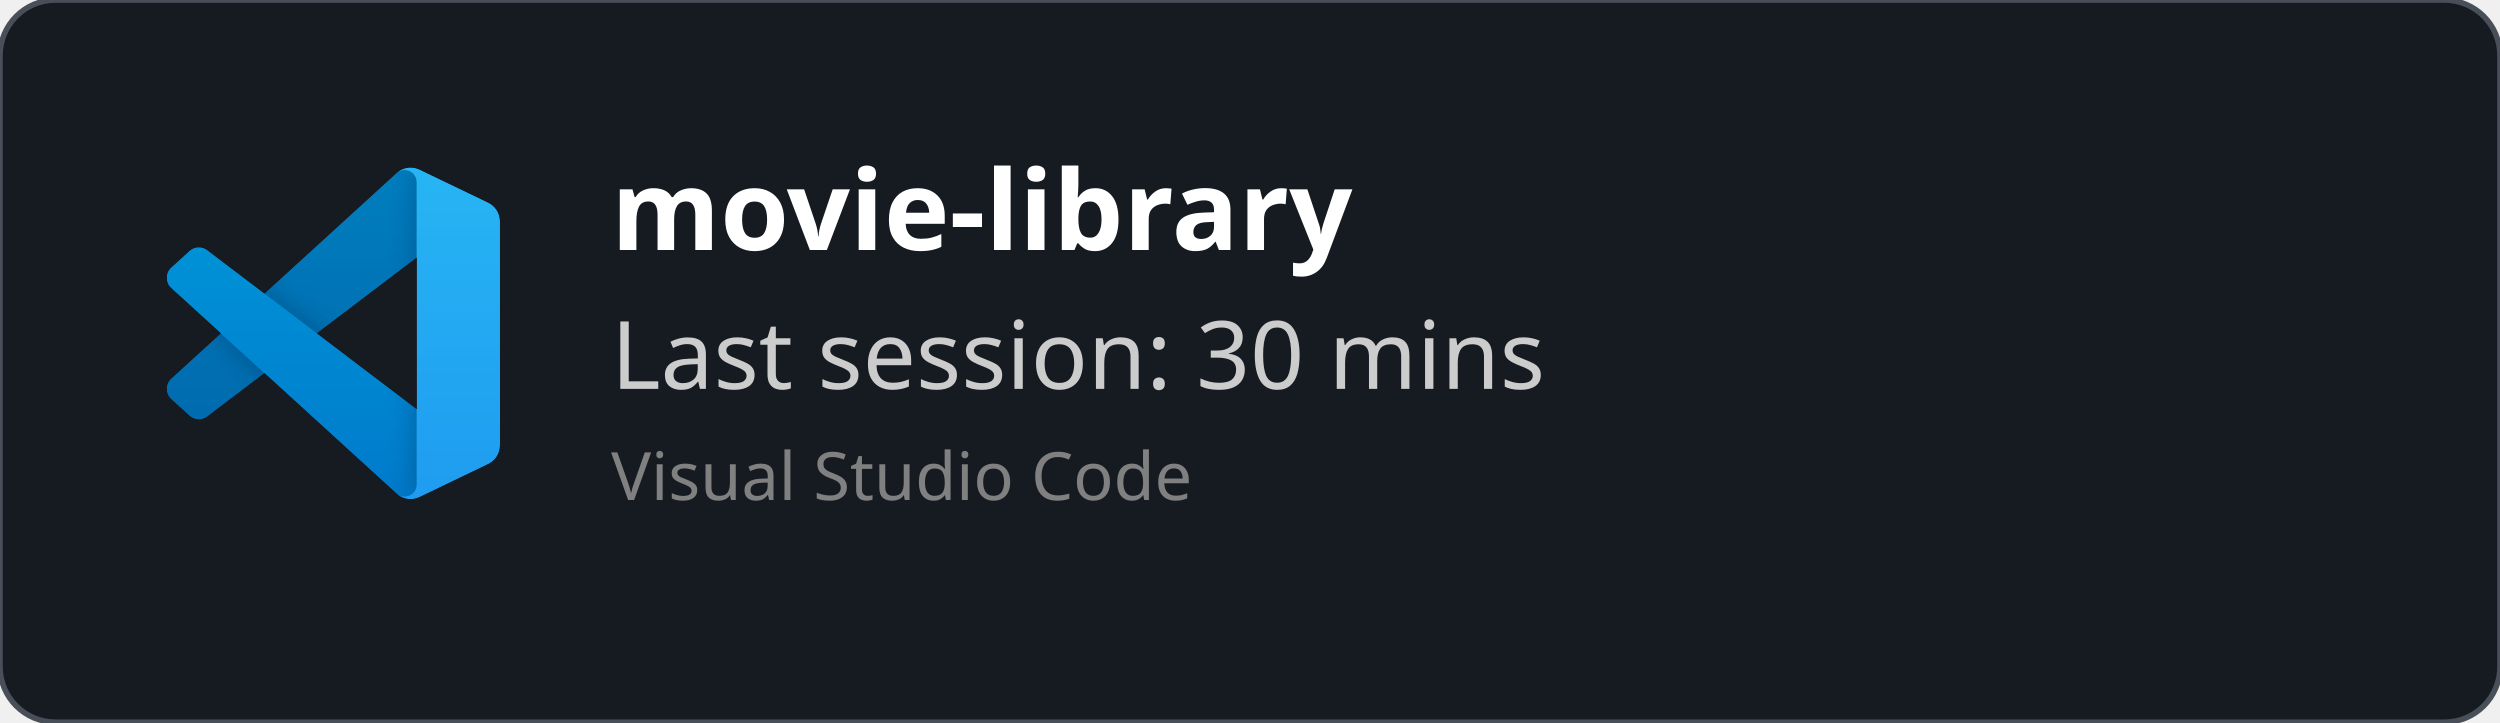
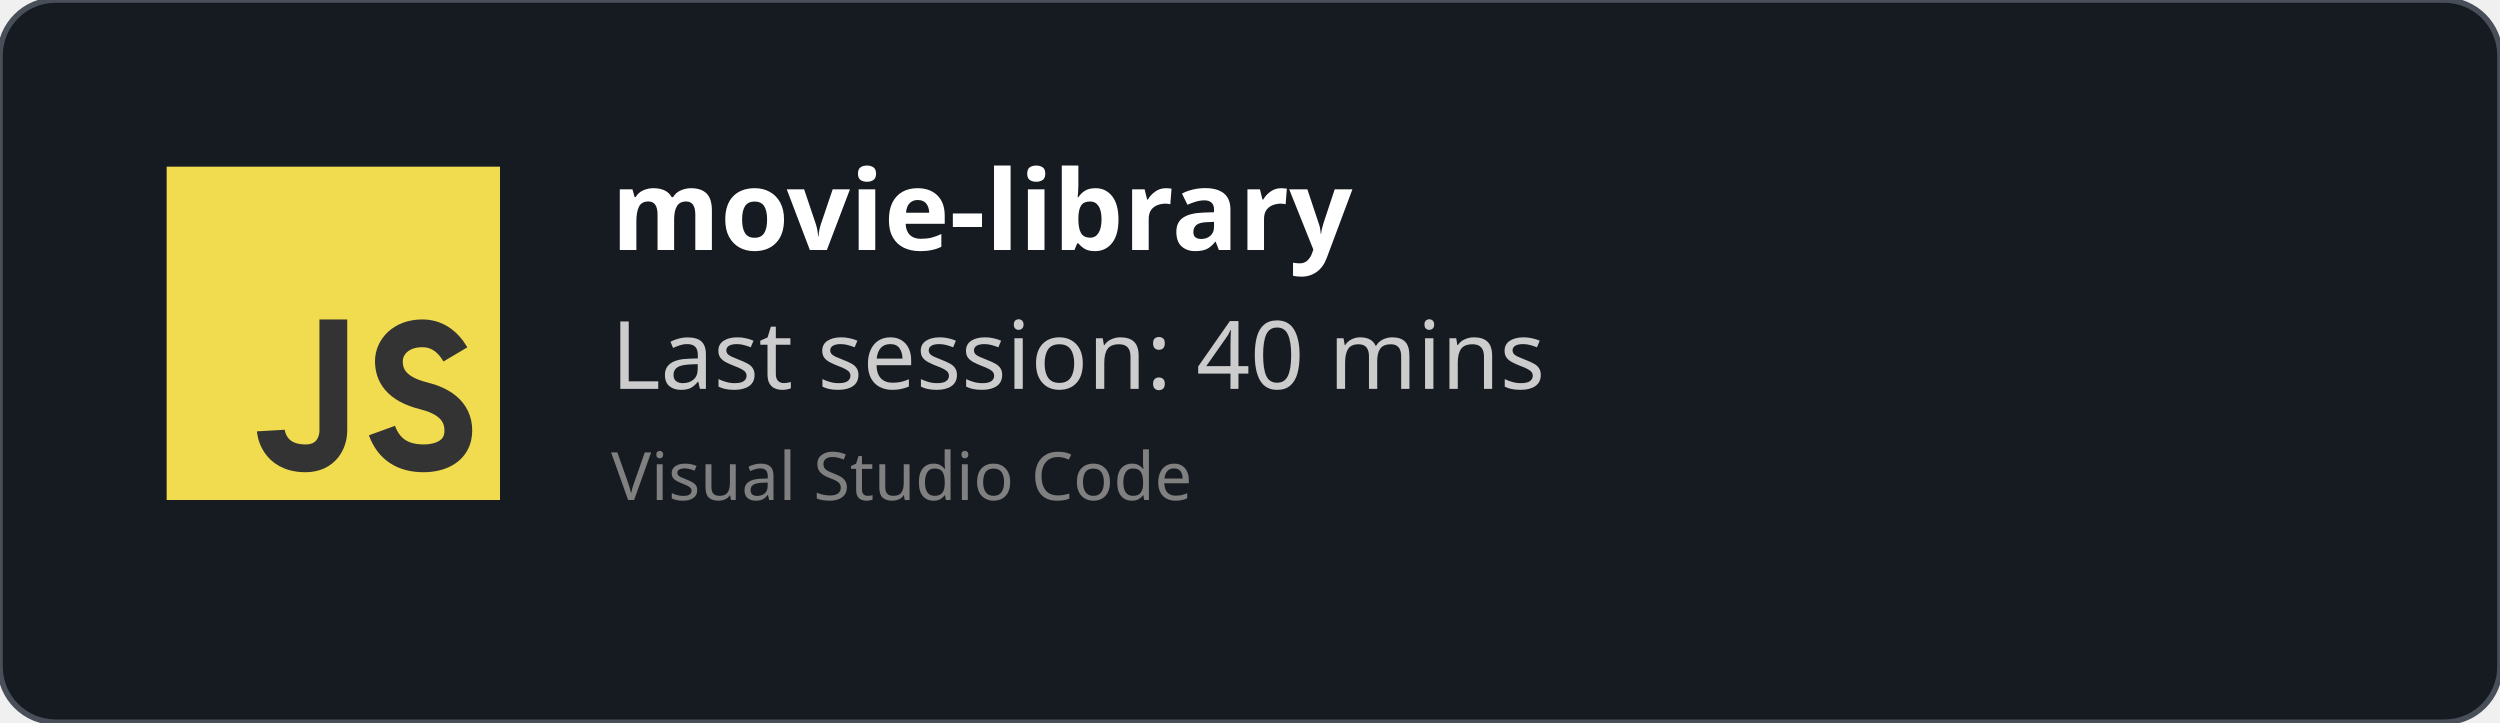
<svg xmlns="http://www.w3.org/2000/svg" width="450" height="130" viewBox="0 0 450 130" fill="none" role="img">
  <style>
    *{
        font-family: 'Segoe UI', Ubuntu, monospace
    }
    </style>
  <defs>
    <clipPath id="horizontalClip" x="20" y="20" width="500" height="200">
      <rect x="90" y="20" width="300" height="50" />
    </clipPath>
  </defs>
  <rect width="450" height="130" fill="rgba(22,27,34)" stroke="#484f58" stroke-width="1" fill-opacity="1" stroke-opacity="1" x="0" y="0" rx="10px" ry="10px">
    </rect>
-   <svg width="60" height="60" x="30" y="30" viewBox="0 0 100 100" fill="none" id="vscode">
-     <mask id="mask0" mask-type="alpha" maskUnits="userSpaceOnUse" x="0" y="0" width="100" height="100">
-       <path fill-rule="evenodd" clip-rule="evenodd" d="M70.912 99.317C72.487 99.931 74.283 99.891 75.873 99.126L96.461 89.22C98.624 88.179 100 85.989 100 83.587V16.413C100 14.011 98.624 11.822 96.461 10.781L75.873 0.874C73.786 -0.13 71.345 0.116 69.513 1.447C69.252 1.637 69.003 1.849 68.769 2.083L29.355 38.041L12.187 25.01C10.589 23.797 8.354 23.896 6.869 25.246L1.363 30.255C-0.453 31.906 -0.455 34.763 1.359 36.417L16.247 50L1.359 63.583C-0.455 65.237 -0.453 68.094 1.363 69.745L6.869 74.754C8.354 76.104 10.589 76.204 12.187 74.99L29.355 61.959L68.769 97.917C69.392 98.541 70.125 99.01 70.912 99.317ZM75.015 27.299L45.109 50L75.015 72.701V27.299Z" fill="white" />
-     </mask>
-     <g mask="url(#mask0)">
-       <path d="M96.461 10.796L75.857 0.876C73.472 -0.273 70.622 0.212 68.75 2.083L1.299 63.583C-0.516 65.237 -0.514 68.094 1.303 69.745L6.813 74.754C8.298 76.104 10.535 76.204 12.134 74.99L93.361 13.37C96.086 11.303 100 13.246 100 16.667V16.427C100 14.027 98.625 11.838 96.461 10.796Z" fill="#0065A9" />
-       <g filter="url(#filter0_d)">
-         <path d="M96.461 89.204L75.857 99.124C73.472 100.273 70.622 99.788 68.75 97.917L1.299 36.417C-0.516 34.763 -0.514 31.906 1.303 30.255L6.813 25.246C8.298 23.896 10.535 23.796 12.134 25.009L93.361 86.63C96.086 88.697 100 86.754 100 83.333V83.573C100 85.974 98.625 88.162 96.461 89.204Z" fill="#007ACC" />
-       </g>
-       <g filter="url(#filter1_d)">
-         <path d="M75.858 99.126C73.472 100.274 70.622 99.788 68.75 97.917C71.056 100.223 75 98.59 75 95.328V4.672C75 1.41 71.056 -0.223 68.75 2.083C70.622 0.211 73.472 -0.274 75.858 0.874L96.459 10.781C98.623 11.822 100 14.011 100 16.413V83.587C100 85.989 98.623 88.179 96.459 89.22L75.858 99.126Z" fill="#1F9CF0" />
-       </g>
-       <g style="mix-blend-mode:overlay" opacity="0.25">
-         <path fill-rule="evenodd" clip-rule="evenodd" d="M70.851 99.317C72.426 99.931 74.222 99.891 75.812 99.126L96.4 89.22C98.563 88.179 99.939 85.989 99.939 83.587V16.413C99.939 14.011 98.564 11.822 96.4 10.781L75.812 0.874C73.725 -0.13 71.284 0.116 69.453 1.447C69.191 1.637 68.942 1.849 68.708 2.083L29.294 38.041L12.126 25.01C10.528 23.796 8.293 23.896 6.809 25.246L1.302 30.255C-0.513 31.906 -0.515 34.763 1.298 36.417L16.186 50L1.298 63.583C-0.515 65.237 -0.513 68.094 1.302 69.745L6.809 74.754C8.293 76.104 10.528 76.204 12.126 74.99L29.294 61.959L68.708 97.917C69.332 98.54 70.064 99.01 70.851 99.317ZM74.954 27.299L45.048 50L74.954 72.701V27.299Z" fill="url(#paint0_linear)" />
-       </g>
+   <svg width="60px" height="60px" x="30" y="30" viewBox="0 0 24 24" id="js">
+     <g fill="none" fill-rule="evenodd">
+       <rect width="24" height="24" fill="#F1DC50" />
+       <path stroke="#333" stroke-width="2" d="M12,11 C12,15.749 12,18.416 12,19 C12,19.876 11.477,21 10,21 C7.615,21 7.5,19 7.5,19 M20.79,13.516 C20.19,12.505 19.394,12 18.404,12 C16.856,12 16,13 16,14 C16,15 16.5,16 18.508,16.5 C19.786,16.818 21,17.5 21,19 C21,20.5 19.685,21 18.5,21 C16.986,21 15.986,20.333 15.5,19" />
    </g>
-     <defs>
-       <filter id="filter0_d" x="-8.394" y="15.829" width="116.727" height="92.246" filterUnits="userSpaceOnUse" color-interpolation-filters="sRGB">
-         <feFlood flood-opacity="0" result="BackgroundImageFix" />
-         <feColorMatrix in="SourceAlpha" type="matrix" values="0 0 0 0 0 0 0 0 0 0 0 0 0 0 0 0 0 0 127 0" />
-         <feOffset />
-         <feGaussianBlur stdDeviation="4.167" />
-         <feColorMatrix type="matrix" values="0 0 0 0 0 0 0 0 0 0 0 0 0 0 0 0 0 0 0.25 0" />
-         <feBlend mode="overlay" in2="BackgroundImageFix" result="effect1_dropShadow" />
-         <feBlend mode="normal" in="SourceGraphic" in2="effect1_dropShadow" result="shape" />
-       </filter>
-       <filter id="filter1_d" x="60.417" y="-8.076" width="47.917" height="116.151" filterUnits="userSpaceOnUse" color-interpolation-filters="sRGB">
-         <feFlood flood-opacity="0" result="BackgroundImageFix" />
-         <feColorMatrix in="SourceAlpha" type="matrix" values="0 0 0 0 0 0 0 0 0 0 0 0 0 0 0 0 0 0 127 0" />
-         <feOffset />
-         <feGaussianBlur stdDeviation="4.167" />
-         <feColorMatrix type="matrix" values="0 0 0 0 0 0 0 0 0 0 0 0 0 0 0 0 0 0 0.25 0" />
-         <feBlend mode="overlay" in2="BackgroundImageFix" result="effect1_dropShadow" />
-         <feBlend mode="normal" in="SourceGraphic" in2="effect1_dropShadow" result="shape" />
-       </filter>
-       <linearGradient id="paint0_linear" x1="49.939" y1="0.258" x2="49.939" y2="99.742" gradientUnits="userSpaceOnUse">
-         <stop stop-color="white" />
-         <stop offset="1" stop-color="white" stop-opacity="0" />
-       </linearGradient>
-     </defs>
  </svg>
  <text x="110" y="45" font-size="20" clip-path="url(#horizontalClip)" font-weight="bold" font-family="Ubuntu" fill="white">
    movie-library
    </text>
  <text x="110" y="70" font-size="17px" font-family="Ubuntu" fill="#ccc">
-     Last session: 30 mins
+     Last session: 40 mins
    </text>
  <text x="110" y="90" font-size="12px" font-family="Ubuntu" fill="grey">
    Visual Studio Code
    </text>
</svg>
